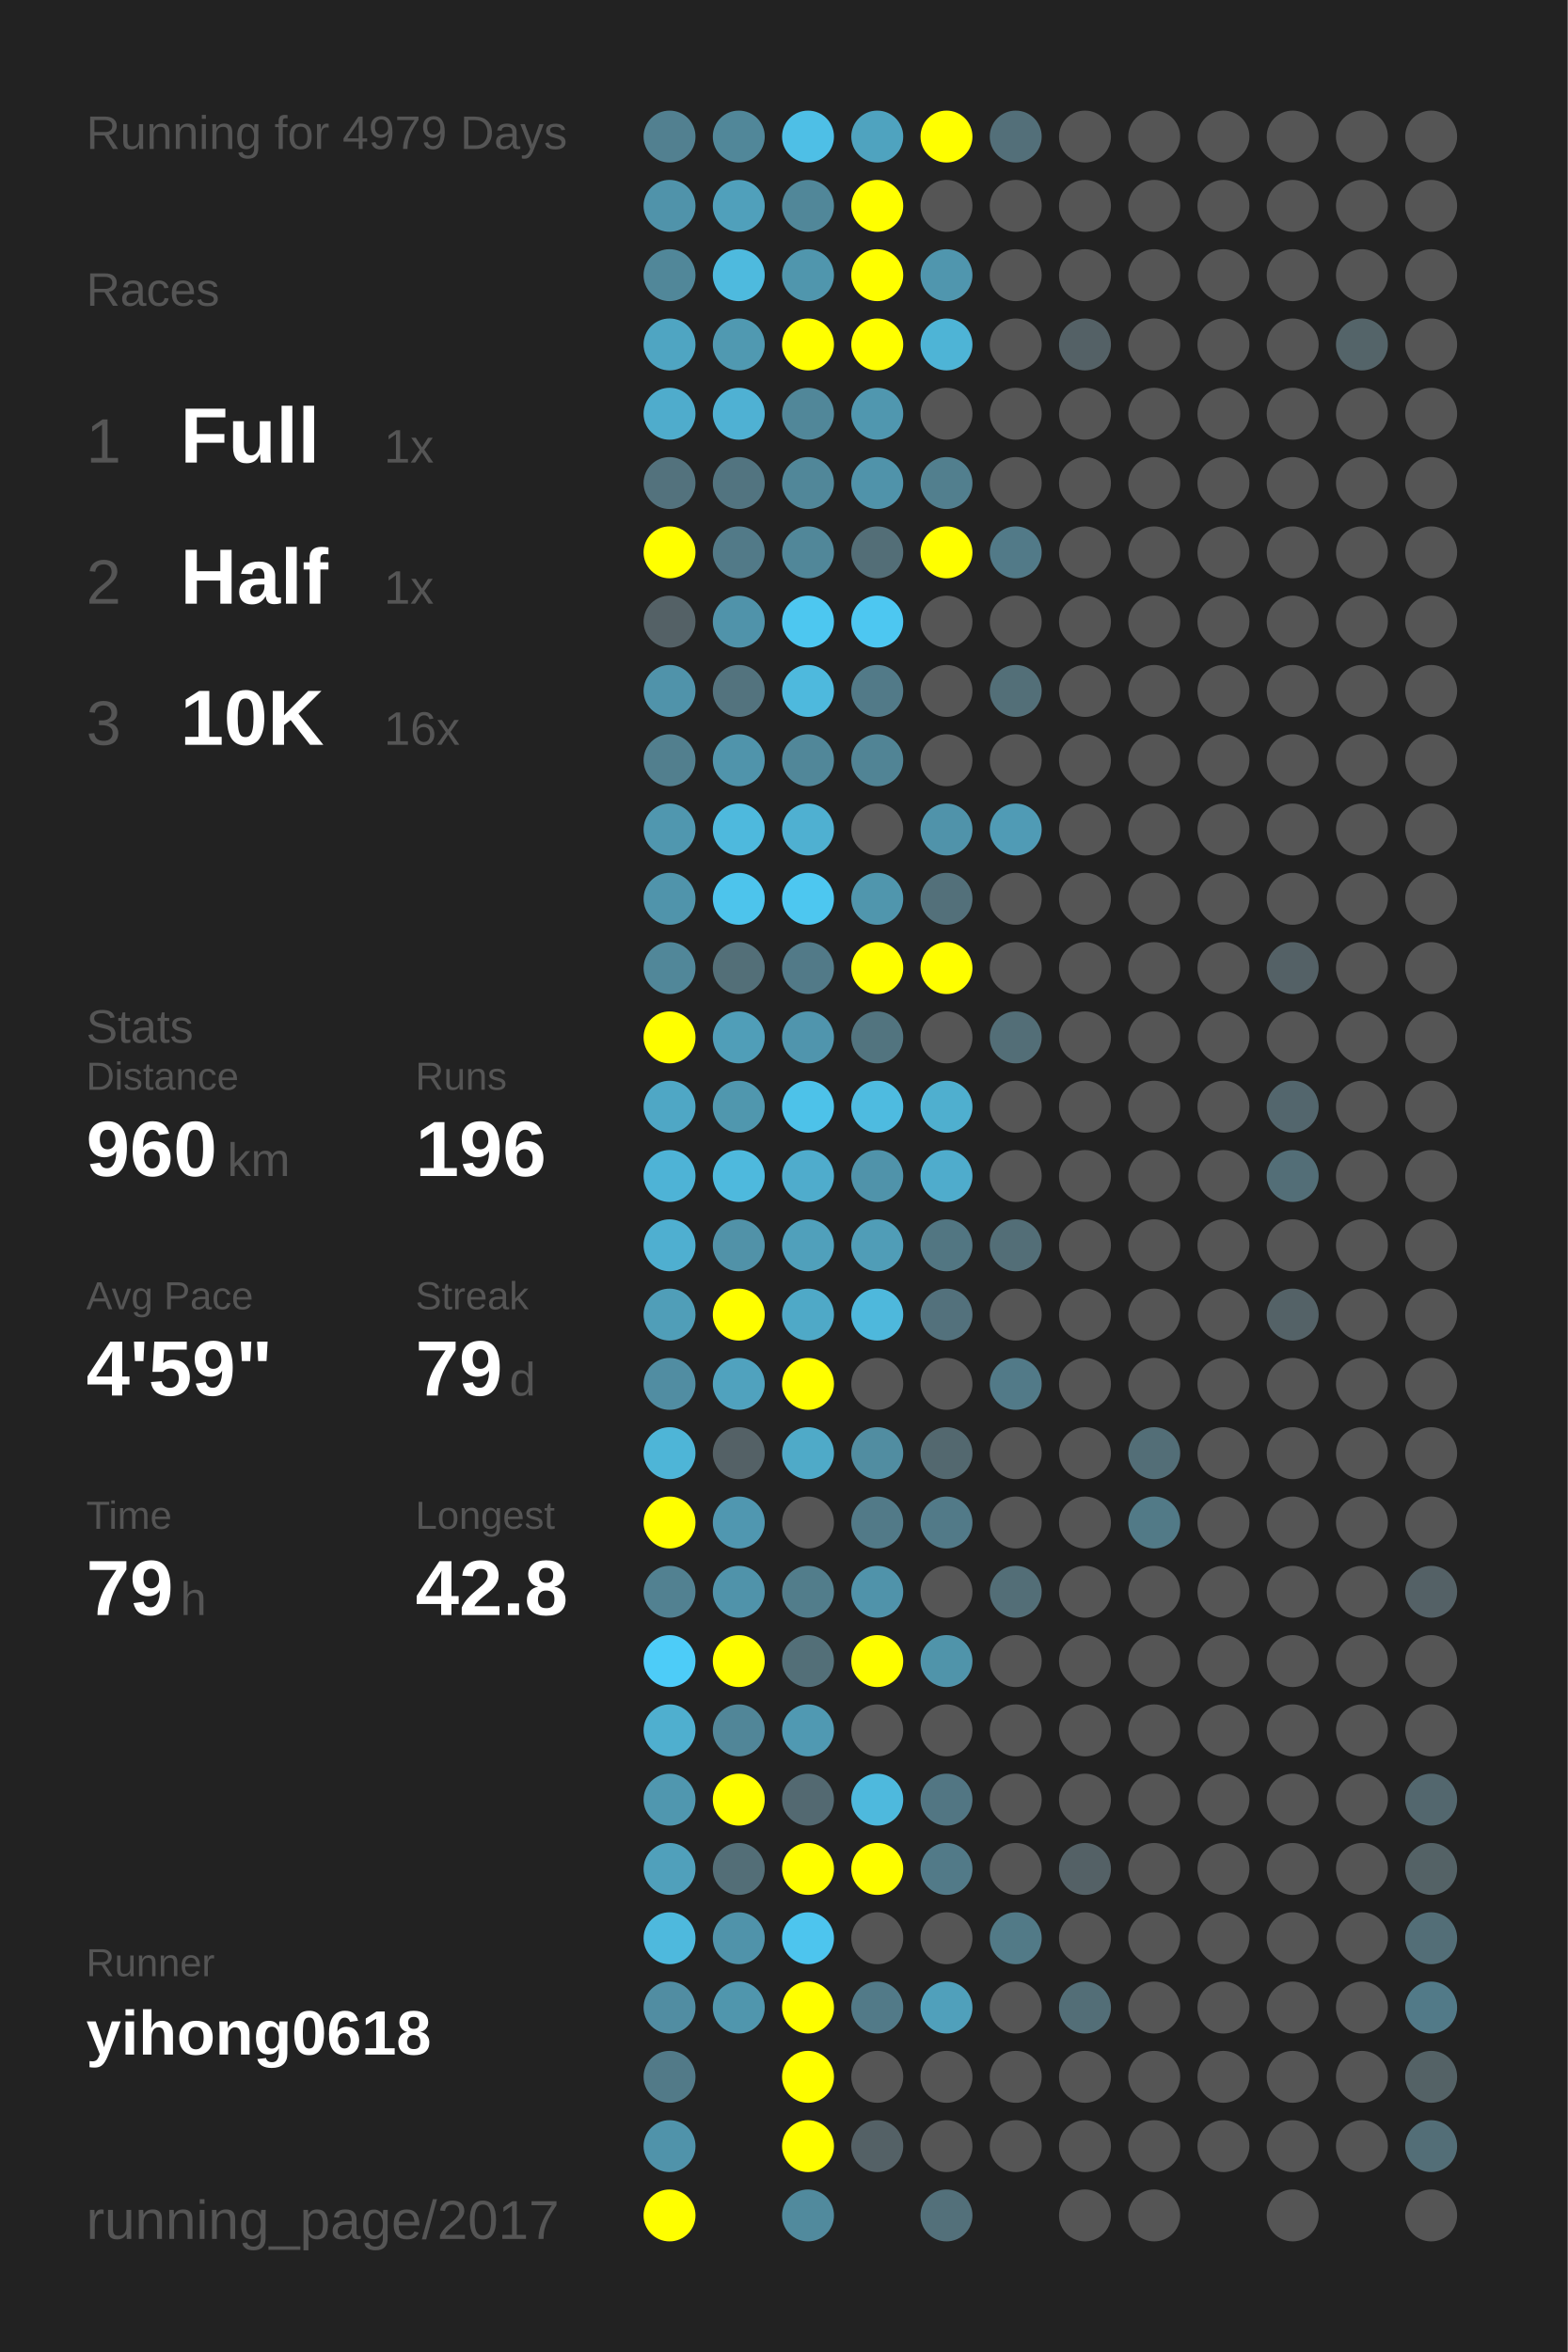
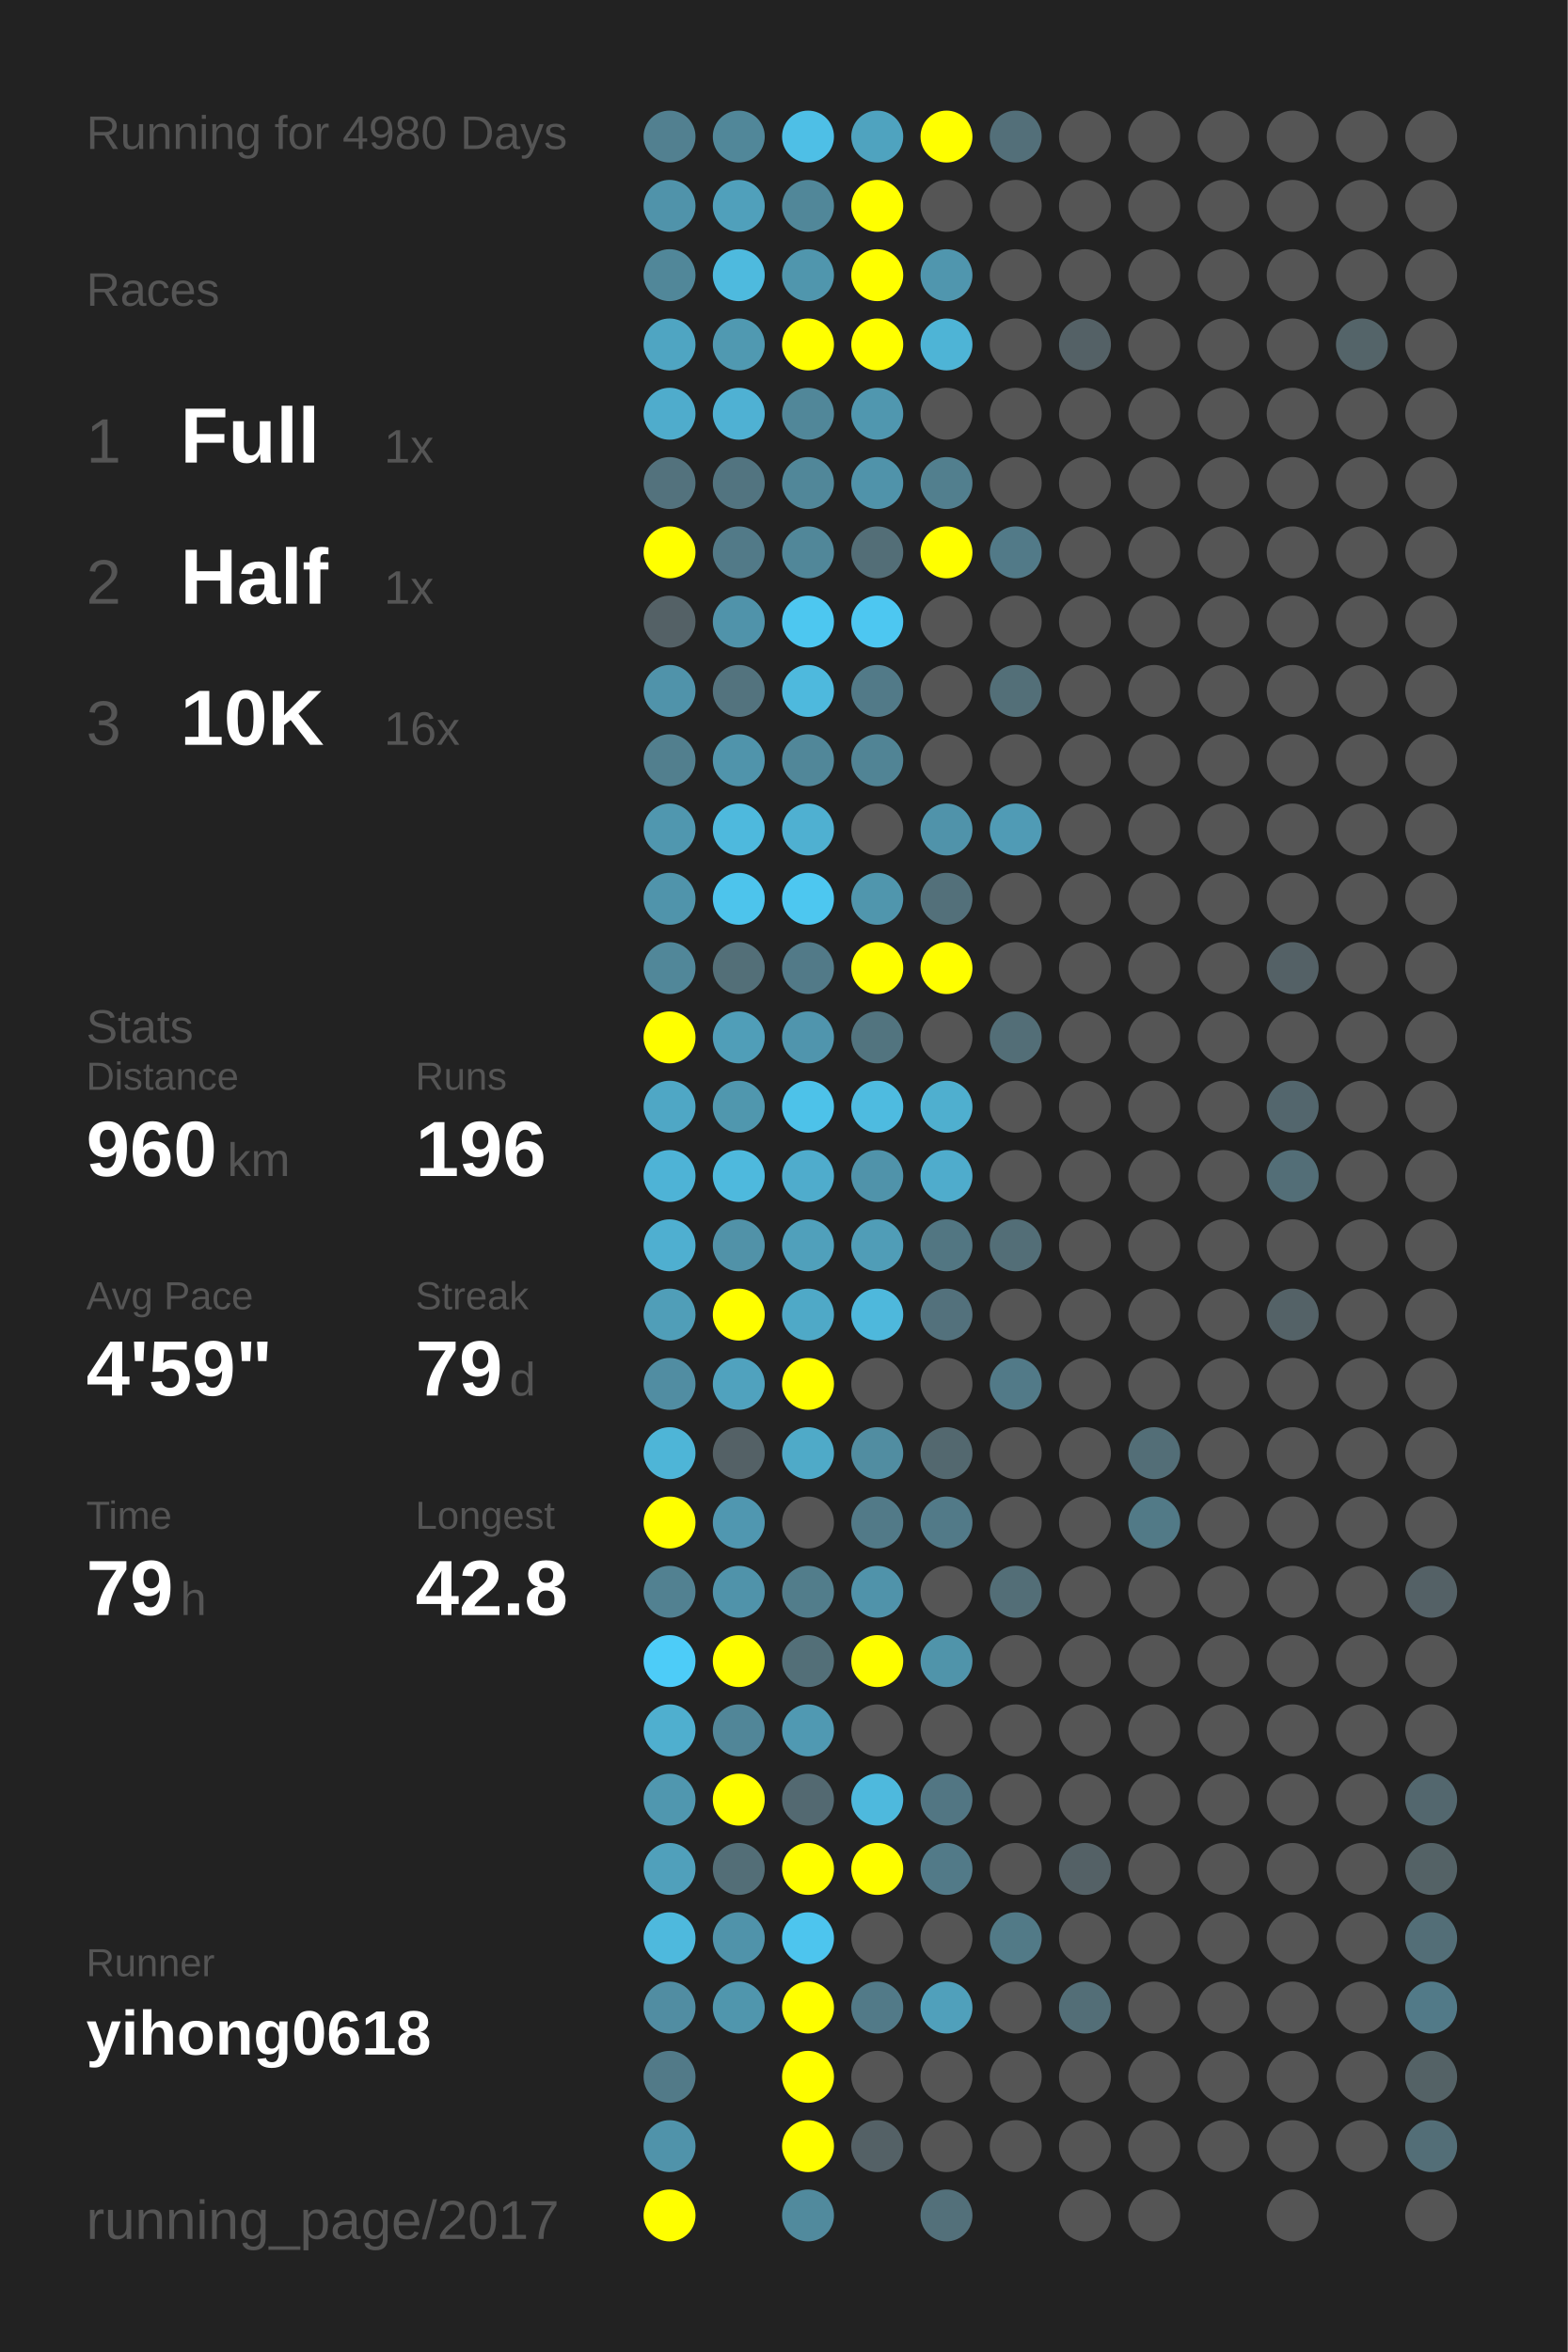
<svg xmlns="http://www.w3.org/2000/svg" baseProfile="full" height="300mm" version="1.1" viewBox="0,0,200,300" width="200mm">
  <defs />
  <rect fill="#222222" height="300" width="200" x="0" y="0" />
-   <text fill="#555555" style="font-size:6px; font-family:Arial;" x="11" y="19">Running for 4979 Days</text>
+   <text fill="#555555" style="font-size:6px; font-family:Arial;" x="11" y="19">Running for 4980 Days</text>
  <text fill="#555555" style="font-size:6px; font-family:Arial;" x="11" y="39">Races</text>
  <text fill="#555555" style="font-size:8px; font-family:Arial;" x="11" y="59">1</text>
  <text fill="#FFFFFF" style="font-size:10px; font-family:Arial; font-weight:bold;" x="23" y="59">Full</text>
  <text fill="#555555" style="font-size:6px; font-family:Arial;" x="49" y="59">1x</text>
  <text fill="#555555" style="font-size:8px; font-family:Arial;" x="11" y="77">2</text>
  <text fill="#FFFFFF" style="font-size:10px; font-family:Arial; font-weight:bold;" x="23" y="77">Half</text>
  <text fill="#555555" style="font-size:6px; font-family:Arial;" x="49" y="77">1x</text>
  <text fill="#555555" style="font-size:8px; font-family:Arial;" x="11" y="95">3</text>
  <text fill="#FFFFFF" style="font-size:10px; font-family:Arial; font-weight:bold;" x="23" y="95">10K</text>
  <text fill="#555555" style="font-size:6px; font-family:Arial;" x="49" y="95">16x</text>
  <text fill="#555555" style="font-size:6px; font-family:Arial;" x="11" y="133">Stats</text>
  <text fill="#555555" style="font-size:5px; font-family:Arial;" x="11" y="139">Distance</text>
  <text fill="#FFFFFF" style="font-size:10px; font-family:Arial; font-weight:bold;" x="11" y="150">960</text>
  <text fill="#555555" style="font-size:6px; font-family:Arial;" x="29" y="150">km</text>
  <text fill="#555555" style="font-size:5px; font-family:Arial;" x="53" y="139">Runs</text>
  <text fill="#FFFFFF" style="font-size:10px; font-family:Arial; font-weight:bold;" x="53" y="150">196</text>
  <text fill="#555555" style="font-size:5px; font-family:Arial;" x="11" y="167">Avg Pace</text>
  <text fill="#FFFFFF" style="font-size:10px; font-family:Arial; font-weight:bold;" x="11" y="178">4'59"</text>
  <text fill="#555555" style="font-size:5px; font-family:Arial;" x="53" y="167">Streak</text>
  <text fill="#FFFFFF" style="font-size:10px; font-family:Arial; font-weight:bold;" x="53" y="178">79</text>
  <text fill="#555555" style="font-size:6px; font-family:Arial;" x="65" y="178">d</text>
  <text fill="#555555" style="font-size:5px; font-family:Arial;" x="11" y="195">Time</text>
  <text fill="#FFFFFF" style="font-size:10px; font-family:Arial; font-weight:bold;" x="11" y="206">79</text>
  <text fill="#555555" style="font-size:6px; font-family:Arial;" x="23" y="206">h</text>
  <text fill="#555555" style="font-size:5px; font-family:Arial;" x="53" y="195">Longest</text>
  <text fill="#FFFFFF" style="font-size:10px; font-family:Arial; font-weight:bold;" x="53" y="206">42.8</text>
  <text fill="#555555" style="font-size:5px; font-family:Arial;" x="11" y="252.065">Runner</text>
  <text fill="#FFFFFF" style="font-size:8px; font-family:Arial; font-weight:bold;" x="11" y="262.065">yihong0618</text>
  <text fill="#555555" style="font-size:7px; font-family:Arial;" x="11" y="285.581">running_page/2017</text>
  <circle cx="85.417" cy="17.419" fill="#528090" r="3.312" />
  <circle cx="85.417" cy="26.258" fill="#5093aa" r="3.312" />
  <circle cx="85.417" cy="35.097" fill="#518799" r="3.312" />
  <circle cx="85.417" cy="43.935" fill="#4fa5c2" r="3.312" />
  <circle cx="85.417" cy="52.774" fill="#4faccc" r="3.312" />
  <circle cx="85.417" cy="61.613" fill="#53727d" r="3.312" />
  <circle cx="85.417" cy="70.452" fill="#FFFF00" r="3.312" />
  <circle cx="85.417" cy="79.29" fill="#546166" r="3.312" />
  <circle cx="85.417" cy="88.129" fill="#5093aa" r="3.312" />
  <circle cx="85.417" cy="96.968" fill="#527f8e" r="3.312" />
  <circle cx="85.417" cy="105.806" fill="#5097af" r="3.312" />
  <circle cx="85.417" cy="114.645" fill="#5094ab" r="3.312" />
  <circle cx="85.417" cy="123.484" fill="#518799" r="3.312" />
  <circle cx="85.417" cy="132.323" fill="#FFFF00" r="3.312" />
  <circle cx="85.417" cy="141.161" fill="#4fa7c5" r="3.312" />
  <circle cx="85.417" cy="150" fill="#4eb3d6" r="3.312" />
  <circle cx="85.417" cy="158.839" fill="#4fafd0" r="3.312" />
  <circle cx="85.417" cy="167.677" fill="#509eb8" r="3.312" />
  <circle cx="85.417" cy="176.516" fill="#518da2" r="3.312" />
  <circle cx="85.417" cy="185.355" fill="#4eb5d7" r="3.312" />
  <circle cx="85.417" cy="194.194" fill="#FFFF00" r="3.312" />
  <circle cx="85.417" cy="203.032" fill="#528191" r="3.312" />
  <circle cx="85.417" cy="211.871" fill="#4dccf8" r="3.312" />
  <circle cx="85.417" cy="220.71" fill="#4fafcf" r="3.312" />
  <circle cx="85.417" cy="229.548" fill="#5097af" r="3.312" />
  <circle cx="85.417" cy="238.387" fill="#50a0bb" r="3.312" />
  <circle cx="85.417" cy="247.226" fill="#4eb9dd" r="3.312" />
  <circle cx="85.417" cy="256.065" fill="#518da2" r="3.312" />
  <circle cx="85.417" cy="264.903" fill="#527a88" r="3.312" />
  <circle cx="85.417" cy="273.742" fill="#5093aa" r="3.312" />
  <circle cx="85.417" cy="282.581" fill="#FFFF00" r="3.312" />
  <circle cx="94.25" cy="17.419" fill="#518799" r="3.312" />
  <circle cx="94.25" cy="26.258" fill="#50a0bb" r="3.312" />
  <circle cx="94.25" cy="35.097" fill="#4ebade" r="3.312" />
  <circle cx="94.25" cy="43.935" fill="#5099b1" r="3.312" />
  <circle cx="94.25" cy="52.774" fill="#4fb1d3" r="3.312" />
  <circle cx="94.25" cy="61.613" fill="#527480" r="3.312" />
  <circle cx="94.25" cy="70.452" fill="#527a88" r="3.312" />
  <circle cx="94.25" cy="79.29" fill="#5093aa" r="3.312" />
  <circle cx="94.25" cy="88.129" fill="#53737e" r="3.312" />
  <circle cx="94.25" cy="96.968" fill="#5094ab" r="3.312" />
  <circle cx="94.25" cy="105.806" fill="#4eb9dd" r="3.312" />
  <circle cx="94.25" cy="114.645" fill="#4dc4ec" r="3.312" />
  <circle cx="94.25" cy="123.484" fill="#536f78" r="3.312" />
  <circle cx="94.25" cy="132.323" fill="#509eb8" r="3.312" />
  <circle cx="94.25" cy="141.161" fill="#5097ae" r="3.312" />
  <circle cx="94.25" cy="150" fill="#4eb9dd" r="3.312" />
  <circle cx="94.25" cy="158.839" fill="#5192a8" r="3.312" />
  <circle cx="94.25" cy="167.677" fill="#FFFF00" r="3.312" />
  <circle cx="94.25" cy="176.516" fill="#50a2be" r="3.312" />
  <circle cx="94.25" cy="185.355" fill="#546166" r="3.312" />
  <circle cx="94.25" cy="194.194" fill="#5097b0" r="3.312" />
  <circle cx="94.25" cy="203.032" fill="#5093aa" r="3.312" />
  <circle cx="94.25" cy="211.871" fill="#FFFF00" r="3.312" />
  <circle cx="94.25" cy="220.71" fill="#518698" r="3.312" />
  <circle cx="94.25" cy="229.548" fill="#FFFF00" r="3.312" />
  <circle cx="94.25" cy="238.387" fill="#536e77" r="3.312" />
  <circle cx="94.25" cy="247.226" fill="#5093aa" r="3.312" />
  <circle cx="94.25" cy="256.065" fill="#5096ad" r="3.312" />
  <circle cx="103.083" cy="17.419" fill="#4ebfe6" r="3.312" />
  <circle cx="103.083" cy="26.258" fill="#518799" r="3.312" />
  <circle cx="103.083" cy="35.097" fill="#5096ad" r="3.312" />
  <circle cx="103.083" cy="43.935" fill="#FFFF00" r="3.312" />
  <circle cx="103.083" cy="52.774" fill="#518799" r="3.312" />
  <circle cx="103.083" cy="61.613" fill="#518799" r="3.312" />
  <circle cx="103.083" cy="70.452" fill="#518799" r="3.312" />
  <circle cx="103.083" cy="79.29" fill="#4dc7f0" r="3.312" />
  <circle cx="103.083" cy="88.129" fill="#4eb9dd" r="3.312" />
  <circle cx="103.083" cy="96.968" fill="#518799" r="3.312" />
  <circle cx="103.083" cy="105.806" fill="#4fb0d1" r="3.312" />
  <circle cx="103.083" cy="114.645" fill="#4dc7f0" r="3.312" />
  <circle cx="103.083" cy="123.484" fill="#527a88" r="3.312" />
  <circle cx="103.083" cy="132.323" fill="#5095ad" r="3.312" />
  <circle cx="103.083" cy="141.161" fill="#4dc2e9" r="3.312" />
  <circle cx="103.083" cy="150" fill="#4faccc" r="3.312" />
  <circle cx="103.083" cy="158.839" fill="#50a0bb" r="3.312" />
  <circle cx="103.083" cy="167.677" fill="#4fa9c7" r="3.312" />
  <circle cx="103.083" cy="176.516" fill="#FFFF00" r="3.312" />
  <circle cx="103.083" cy="185.355" fill="#4faac8" r="3.312" />
  <circle cx="103.083" cy="194.194" fill="#555555" r="3.312" />
  <circle cx="103.083" cy="203.032" fill="#527d8b" r="3.312" />
  <circle cx="103.083" cy="211.871" fill="#536f78" r="3.312" />
  <circle cx="103.083" cy="220.71" fill="#5099b2" r="3.312" />
  <circle cx="103.083" cy="229.548" fill="#536971" r="3.312" />
  <circle cx="103.083" cy="238.387" fill="#FFFF00" r="3.312" />
  <circle cx="103.083" cy="247.226" fill="#4dc5ee" r="3.312" />
  <circle cx="103.083" cy="256.065" fill="#FFFF00" r="3.312" />
  <circle cx="103.083" cy="264.903" fill="#FFFF00" r="3.312" />
  <circle cx="103.083" cy="273.742" fill="#FFFF00" r="3.312" />
  <circle cx="103.083" cy="282.581" fill="#518a9d" r="3.312" />
  <circle cx="111.917" cy="17.419" fill="#4fa3bf" r="3.312" />
  <circle cx="111.917" cy="26.258" fill="#FFFF00" r="3.312" />
  <circle cx="111.917" cy="35.097" fill="#FFFF00" r="3.312" />
  <circle cx="111.917" cy="43.935" fill="#FFFF00" r="3.312" />
  <circle cx="111.917" cy="52.774" fill="#5097af" r="3.312" />
  <circle cx="111.917" cy="61.613" fill="#5093aa" r="3.312" />
  <circle cx="111.917" cy="70.452" fill="#536e77" r="3.312" />
  <circle cx="111.917" cy="79.29" fill="#4dc7f1" r="3.312" />
  <circle cx="111.917" cy="88.129" fill="#527a88" r="3.312" />
  <circle cx="111.917" cy="96.968" fill="#518495" r="3.312" />
  <circle cx="111.917" cy="105.806" fill="#555555" r="3.312" />
  <circle cx="111.917" cy="114.645" fill="#5096ad" r="3.312" />
  <circle cx="111.917" cy="123.484" fill="#FFFF00" r="3.312" />
  <circle cx="111.917" cy="132.323" fill="#52747f" r="3.312" />
  <circle cx="111.917" cy="141.161" fill="#4ebbe0" r="3.312" />
  <circle cx="111.917" cy="150" fill="#5093aa" r="3.312" />
  <circle cx="111.917" cy="158.839" fill="#509db7" r="3.312" />
  <circle cx="111.917" cy="167.677" fill="#4eb8dc" r="3.312" />
  <circle cx="111.917" cy="176.516" fill="#555555" r="3.312" />
  <circle cx="111.917" cy="185.355" fill="#518da1" r="3.312" />
  <circle cx="111.917" cy="194.194" fill="#527a88" r="3.312" />
  <circle cx="111.917" cy="203.032" fill="#5093aa" r="3.312" />
  <circle cx="111.917" cy="211.871" fill="#FFFF00" r="3.312" />
  <circle cx="111.917" cy="220.71" fill="#555555" r="3.312" />
  <circle cx="111.917" cy="229.548" fill="#4eb9dd" r="3.312" />
  <circle cx="111.917" cy="238.387" fill="#FFFF00" r="3.312" />
  <circle cx="111.917" cy="247.226" fill="#555555" r="3.312" />
  <circle cx="111.917" cy="256.065" fill="#527a88" r="3.312" />
  <circle cx="111.917" cy="264.903" fill="#555555" r="3.312" />
  <circle cx="111.917" cy="273.742" fill="#546166" r="3.312" />
  <circle cx="120.75" cy="17.419" fill="#FFFF00" r="3.312" />
  <circle cx="120.75" cy="26.258" fill="#555555" r="3.312" />
  <circle cx="120.75" cy="35.097" fill="#5096ae" r="3.312" />
  <circle cx="120.75" cy="43.935" fill="#4eb4d6" r="3.312" />
  <circle cx="120.75" cy="52.774" fill="#555555" r="3.312" />
  <circle cx="120.75" cy="61.613" fill="#527f8e" r="3.312" />
  <circle cx="120.75" cy="70.452" fill="#FFFF00" r="3.312" />
  <circle cx="120.75" cy="79.29" fill="#555555" r="3.312" />
  <circle cx="120.75" cy="88.129" fill="#555555" r="3.312" />
  <circle cx="120.75" cy="96.968" fill="#555555" r="3.312" />
  <circle cx="120.75" cy="105.806" fill="#5093aa" r="3.312" />
  <circle cx="120.75" cy="114.645" fill="#53707a" r="3.312" />
  <circle cx="120.75" cy="123.484" fill="#FFFF00" r="3.312" />
  <circle cx="120.75" cy="132.323" fill="#555555" r="3.312" />
  <circle cx="120.75" cy="141.161" fill="#4fafcf" r="3.312" />
  <circle cx="120.75" cy="150" fill="#4faccc" r="3.312" />
  <circle cx="120.75" cy="158.839" fill="#527682" r="3.312" />
  <circle cx="120.75" cy="167.677" fill="#53717c" r="3.312" />
  <circle cx="120.75" cy="176.516" fill="#555555" r="3.312" />
  <circle cx="120.75" cy="185.355" fill="#53686f" r="3.312" />
  <circle cx="120.75" cy="194.194" fill="#527a88" r="3.312" />
  <circle cx="120.75" cy="203.032" fill="#555555" r="3.312" />
  <circle cx="120.75" cy="211.871" fill="#5094aa" r="3.312" />
  <circle cx="120.75" cy="220.71" fill="#555555" r="3.312" />
  <circle cx="120.75" cy="229.548" fill="#527683" r="3.312" />
  <circle cx="120.75" cy="238.387" fill="#527a88" r="3.312" />
  <circle cx="120.75" cy="247.226" fill="#555555" r="3.312" />
  <circle cx="120.75" cy="256.065" fill="#50a0bb" r="3.312" />
  <circle cx="120.75" cy="264.903" fill="#555555" r="3.312" />
  <circle cx="120.75" cy="273.742" fill="#555555" r="3.312" />
  <circle cx="120.75" cy="282.581" fill="#53707a" r="3.312" />
  <circle cx="129.583" cy="17.419" fill="#536f79" r="3.312" />
  <circle cx="129.583" cy="26.258" fill="#555555" r="3.312" />
  <circle cx="129.583" cy="35.097" fill="#555555" r="3.312" />
  <circle cx="129.583" cy="43.935" fill="#555555" r="3.312" />
  <circle cx="129.583" cy="52.774" fill="#555555" r="3.312" />
  <circle cx="129.583" cy="61.613" fill="#555555" r="3.312" />
  <circle cx="129.583" cy="70.452" fill="#527a88" r="3.312" />
  <circle cx="129.583" cy="79.29" fill="#555555" r="3.312" />
  <circle cx="129.583" cy="88.129" fill="#536f78" r="3.312" />
  <circle cx="129.583" cy="96.968" fill="#555555" r="3.312" />
  <circle cx="129.583" cy="105.806" fill="#509bb5" r="3.312" />
  <circle cx="129.583" cy="114.645" fill="#555555" r="3.312" />
  <circle cx="129.583" cy="123.484" fill="#555555" r="3.312" />
  <circle cx="129.583" cy="132.323" fill="#536e77" r="3.312" />
  <circle cx="129.583" cy="141.161" fill="#555555" r="3.312" />
  <circle cx="129.583" cy="150" fill="#555555" r="3.312" />
  <circle cx="129.583" cy="158.839" fill="#536e77" r="3.312" />
  <circle cx="129.583" cy="167.677" fill="#555555" r="3.312" />
  <circle cx="129.583" cy="176.516" fill="#527a88" r="3.312" />
  <circle cx="129.583" cy="185.355" fill="#555555" r="3.312" />
  <circle cx="129.583" cy="194.194" fill="#555555" r="3.312" />
  <circle cx="129.583" cy="203.032" fill="#536e77" r="3.312" />
  <circle cx="129.583" cy="211.871" fill="#555555" r="3.312" />
  <circle cx="129.583" cy="220.71" fill="#555555" r="3.312" />
  <circle cx="129.583" cy="229.548" fill="#555555" r="3.312" />
  <circle cx="129.583" cy="238.387" fill="#555555" r="3.312" />
  <circle cx="129.583" cy="247.226" fill="#527a87" r="3.312" />
  <circle cx="129.583" cy="256.065" fill="#555555" r="3.312" />
  <circle cx="129.583" cy="264.903" fill="#555555" r="3.312" />
  <circle cx="129.583" cy="273.742" fill="#555555" r="3.312" />
  <circle cx="138.417" cy="17.419" fill="#555555" r="3.312" />
  <circle cx="138.417" cy="26.258" fill="#555555" r="3.312" />
  <circle cx="138.417" cy="35.097" fill="#555555" r="3.312" />
  <circle cx="138.417" cy="43.935" fill="#546166" r="3.312" />
  <circle cx="138.417" cy="52.774" fill="#555555" r="3.312" />
  <circle cx="138.417" cy="61.613" fill="#555555" r="3.312" />
  <circle cx="138.417" cy="70.452" fill="#555555" r="3.312" />
  <circle cx="138.417" cy="79.29" fill="#555555" r="3.312" />
  <circle cx="138.417" cy="88.129" fill="#555555" r="3.312" />
  <circle cx="138.417" cy="96.968" fill="#555555" r="3.312" />
  <circle cx="138.417" cy="105.806" fill="#555555" r="3.312" />
  <circle cx="138.417" cy="114.645" fill="#555555" r="3.312" />
  <circle cx="138.417" cy="123.484" fill="#555555" r="3.312" />
  <circle cx="138.417" cy="132.323" fill="#555555" r="3.312" />
  <circle cx="138.417" cy="141.161" fill="#555555" r="3.312" />
  <circle cx="138.417" cy="150" fill="#555555" r="3.312" />
  <circle cx="138.417" cy="158.839" fill="#555555" r="3.312" />
  <circle cx="138.417" cy="167.677" fill="#555555" r="3.312" />
  <circle cx="138.417" cy="176.516" fill="#555555" r="3.312" />
  <circle cx="138.417" cy="185.355" fill="#555555" r="3.312" />
  <circle cx="138.417" cy="194.194" fill="#555555" r="3.312" />
  <circle cx="138.417" cy="203.032" fill="#555555" r="3.312" />
  <circle cx="138.417" cy="211.871" fill="#555555" r="3.312" />
  <circle cx="138.417" cy="220.71" fill="#555555" r="3.312" />
  <circle cx="138.417" cy="229.548" fill="#555555" r="3.312" />
  <circle cx="138.417" cy="238.387" fill="#546166" r="3.312" />
  <circle cx="138.417" cy="247.226" fill="#555555" r="3.312" />
  <circle cx="138.417" cy="256.065" fill="#536e77" r="3.312" />
  <circle cx="138.417" cy="264.903" fill="#555555" r="3.312" />
  <circle cx="138.417" cy="273.742" fill="#555555" r="3.312" />
  <circle cx="138.417" cy="282.581" fill="#555555" r="3.312" />
  <circle cx="147.25" cy="17.419" fill="#555555" r="3.312" />
  <circle cx="147.25" cy="26.258" fill="#555555" r="3.312" />
  <circle cx="147.25" cy="35.097" fill="#555555" r="3.312" />
  <circle cx="147.25" cy="43.935" fill="#555555" r="3.312" />
  <circle cx="147.25" cy="52.774" fill="#555555" r="3.312" />
  <circle cx="147.25" cy="61.613" fill="#555555" r="3.312" />
  <circle cx="147.25" cy="70.452" fill="#555555" r="3.312" />
  <circle cx="147.25" cy="79.29" fill="#555555" r="3.312" />
  <circle cx="147.25" cy="88.129" fill="#555555" r="3.312" />
  <circle cx="147.25" cy="96.968" fill="#555555" r="3.312" />
  <circle cx="147.25" cy="105.806" fill="#555555" r="3.312" />
  <circle cx="147.25" cy="114.645" fill="#555555" r="3.312" />
  <circle cx="147.25" cy="123.484" fill="#555555" r="3.312" />
  <circle cx="147.25" cy="132.323" fill="#555555" r="3.312" />
  <circle cx="147.25" cy="141.161" fill="#555555" r="3.312" />
  <circle cx="147.25" cy="150" fill="#555555" r="3.312" />
  <circle cx="147.25" cy="158.839" fill="#555555" r="3.312" />
  <circle cx="147.25" cy="167.677" fill="#555555" r="3.312" />
  <circle cx="147.25" cy="176.516" fill="#555555" r="3.312" />
  <circle cx="147.25" cy="185.355" fill="#536e77" r="3.312" />
  <circle cx="147.25" cy="194.194" fill="#527a87" r="3.312" />
  <circle cx="147.25" cy="203.032" fill="#555555" r="3.312" />
  <circle cx="147.25" cy="211.871" fill="#555555" r="3.312" />
  <circle cx="147.25" cy="220.71" fill="#555555" r="3.312" />
  <circle cx="147.25" cy="229.548" fill="#555555" r="3.312" />
  <circle cx="147.25" cy="238.387" fill="#555555" r="3.312" />
  <circle cx="147.25" cy="247.226" fill="#555555" r="3.312" />
  <circle cx="147.25" cy="256.065" fill="#555555" r="3.312" />
  <circle cx="147.25" cy="264.903" fill="#555555" r="3.312" />
  <circle cx="147.25" cy="273.742" fill="#555555" r="3.312" />
  <circle cx="147.25" cy="282.581" fill="#555555" r="3.312" />
  <circle cx="156.083" cy="17.419" fill="#555555" r="3.312" />
  <circle cx="156.083" cy="26.258" fill="#555555" r="3.312" />
  <circle cx="156.083" cy="35.097" fill="#555555" r="3.312" />
  <circle cx="156.083" cy="43.935" fill="#555555" r="3.312" />
  <circle cx="156.083" cy="52.774" fill="#555555" r="3.312" />
  <circle cx="156.083" cy="61.613" fill="#555555" r="3.312" />
  <circle cx="156.083" cy="70.452" fill="#555555" r="3.312" />
  <circle cx="156.083" cy="79.29" fill="#555555" r="3.312" />
  <circle cx="156.083" cy="88.129" fill="#555555" r="3.312" />
  <circle cx="156.083" cy="96.968" fill="#555555" r="3.312" />
  <circle cx="156.083" cy="105.806" fill="#555555" r="3.312" />
  <circle cx="156.083" cy="114.645" fill="#555555" r="3.312" />
  <circle cx="156.083" cy="123.484" fill="#555555" r="3.312" />
  <circle cx="156.083" cy="132.323" fill="#555555" r="3.312" />
  <circle cx="156.083" cy="141.161" fill="#555555" r="3.312" />
  <circle cx="156.083" cy="150" fill="#555555" r="3.312" />
  <circle cx="156.083" cy="158.839" fill="#555555" r="3.312" />
  <circle cx="156.083" cy="167.677" fill="#555555" r="3.312" />
  <circle cx="156.083" cy="176.516" fill="#555555" r="3.312" />
  <circle cx="156.083" cy="185.355" fill="#555555" r="3.312" />
  <circle cx="156.083" cy="194.194" fill="#555555" r="3.312" />
  <circle cx="156.083" cy="203.032" fill="#555555" r="3.312" />
  <circle cx="156.083" cy="211.871" fill="#555555" r="3.312" />
  <circle cx="156.083" cy="220.71" fill="#555555" r="3.312" />
  <circle cx="156.083" cy="229.548" fill="#555555" r="3.312" />
  <circle cx="156.083" cy="238.387" fill="#555555" r="3.312" />
  <circle cx="156.083" cy="247.226" fill="#555555" r="3.312" />
  <circle cx="156.083" cy="256.065" fill="#555555" r="3.312" />
  <circle cx="156.083" cy="264.903" fill="#555555" r="3.312" />
  <circle cx="156.083" cy="273.742" fill="#555555" r="3.312" />
  <circle cx="164.917" cy="17.419" fill="#555555" r="3.312" />
  <circle cx="164.917" cy="26.258" fill="#555555" r="3.312" />
  <circle cx="164.917" cy="35.097" fill="#555555" r="3.312" />
  <circle cx="164.917" cy="43.935" fill="#555555" r="3.312" />
  <circle cx="164.917" cy="52.774" fill="#555555" r="3.312" />
  <circle cx="164.917" cy="61.613" fill="#555555" r="3.312" />
  <circle cx="164.917" cy="70.452" fill="#555555" r="3.312" />
  <circle cx="164.917" cy="79.29" fill="#555555" r="3.312" />
  <circle cx="164.917" cy="88.129" fill="#555555" r="3.312" />
  <circle cx="164.917" cy="96.968" fill="#555555" r="3.312" />
  <circle cx="164.917" cy="105.806" fill="#555555" r="3.312" />
  <circle cx="164.917" cy="114.645" fill="#555555" r="3.312" />
  <circle cx="164.917" cy="123.484" fill="#546166" r="3.312" />
  <circle cx="164.917" cy="132.323" fill="#555555" r="3.312" />
  <circle cx="164.917" cy="141.161" fill="#53666d" r="3.312" />
  <circle cx="164.917" cy="150" fill="#536e77" r="3.312" />
  <circle cx="164.917" cy="158.839" fill="#555555" r="3.312" />
  <circle cx="164.917" cy="167.677" fill="#546267" r="3.312" />
  <circle cx="164.917" cy="176.516" fill="#555555" r="3.312" />
  <circle cx="164.917" cy="185.355" fill="#555555" r="3.312" />
  <circle cx="164.917" cy="194.194" fill="#555555" r="3.312" />
  <circle cx="164.917" cy="203.032" fill="#555555" r="3.312" />
  <circle cx="164.917" cy="211.871" fill="#555555" r="3.312" />
  <circle cx="164.917" cy="220.71" fill="#555555" r="3.312" />
  <circle cx="164.917" cy="229.548" fill="#555555" r="3.312" />
  <circle cx="164.917" cy="238.387" fill="#555555" r="3.312" />
  <circle cx="164.917" cy="247.226" fill="#555555" r="3.312" />
  <circle cx="164.917" cy="256.065" fill="#555555" r="3.312" />
  <circle cx="164.917" cy="264.903" fill="#555555" r="3.312" />
  <circle cx="164.917" cy="273.742" fill="#555555" r="3.312" />
  <circle cx="164.917" cy="282.581" fill="#555555" r="3.312" />
  <circle cx="173.75" cy="17.419" fill="#555555" r="3.312" />
  <circle cx="173.75" cy="26.258" fill="#555555" r="3.312" />
  <circle cx="173.75" cy="35.097" fill="#555555" r="3.312" />
  <circle cx="173.75" cy="43.935" fill="#546469" r="3.312" />
  <circle cx="173.75" cy="52.774" fill="#555555" r="3.312" />
  <circle cx="173.75" cy="61.613" fill="#555555" r="3.312" />
  <circle cx="173.75" cy="70.452" fill="#555555" r="3.312" />
  <circle cx="173.75" cy="79.29" fill="#555555" r="3.312" />
  <circle cx="173.75" cy="88.129" fill="#555555" r="3.312" />
  <circle cx="173.75" cy="96.968" fill="#555555" r="3.312" />
  <circle cx="173.75" cy="105.806" fill="#555555" r="3.312" />
  <circle cx="173.75" cy="114.645" fill="#555555" r="3.312" />
  <circle cx="173.75" cy="123.484" fill="#555555" r="3.312" />
  <circle cx="173.75" cy="132.323" fill="#555555" r="3.312" />
  <circle cx="173.75" cy="141.161" fill="#555555" r="3.312" />
  <circle cx="173.75" cy="150" fill="#555555" r="3.312" />
  <circle cx="173.75" cy="158.839" fill="#555555" r="3.312" />
  <circle cx="173.75" cy="167.677" fill="#555555" r="3.312" />
  <circle cx="173.75" cy="176.516" fill="#555555" r="3.312" />
  <circle cx="173.75" cy="185.355" fill="#555555" r="3.312" />
  <circle cx="173.75" cy="194.194" fill="#555555" r="3.312" />
  <circle cx="173.75" cy="203.032" fill="#555555" r="3.312" />
  <circle cx="173.75" cy="211.871" fill="#555555" r="3.312" />
  <circle cx="173.75" cy="220.71" fill="#555555" r="3.312" />
  <circle cx="173.75" cy="229.548" fill="#555555" r="3.312" />
  <circle cx="173.75" cy="238.387" fill="#555555" r="3.312" />
  <circle cx="173.75" cy="247.226" fill="#555555" r="3.312" />
  <circle cx="173.75" cy="256.065" fill="#555555" r="3.312" />
  <circle cx="173.75" cy="264.903" fill="#555555" r="3.312" />
  <circle cx="173.75" cy="273.742" fill="#555555" r="3.312" />
  <circle cx="182.583" cy="17.419" fill="#555555" r="3.312" />
  <circle cx="182.583" cy="26.258" fill="#555555" r="3.312" />
  <circle cx="182.583" cy="35.097" fill="#555555" r="3.312" />
  <circle cx="182.583" cy="43.935" fill="#555555" r="3.312" />
  <circle cx="182.583" cy="52.774" fill="#555555" r="3.312" />
  <circle cx="182.583" cy="61.613" fill="#555555" r="3.312" />
  <circle cx="182.583" cy="70.452" fill="#555555" r="3.312" />
  <circle cx="182.583" cy="79.29" fill="#555555" r="3.312" />
  <circle cx="182.583" cy="88.129" fill="#555555" r="3.312" />
  <circle cx="182.583" cy="96.968" fill="#555555" r="3.312" />
  <circle cx="182.583" cy="105.806" fill="#555555" r="3.312" />
  <circle cx="182.583" cy="114.645" fill="#555555" r="3.312" />
  <circle cx="182.583" cy="123.484" fill="#555555" r="3.312" />
  <circle cx="182.583" cy="132.323" fill="#555555" r="3.312" />
  <circle cx="182.583" cy="141.161" fill="#555555" r="3.312" />
  <circle cx="182.583" cy="150" fill="#555555" r="3.312" />
  <circle cx="182.583" cy="158.839" fill="#555555" r="3.312" />
  <circle cx="182.583" cy="167.677" fill="#555555" r="3.312" />
  <circle cx="182.583" cy="176.516" fill="#555555" r="3.312" />
  <circle cx="182.583" cy="185.355" fill="#555555" r="3.312" />
  <circle cx="182.583" cy="194.194" fill="#555555" r="3.312" />
  <circle cx="182.583" cy="203.032" fill="#546166" r="3.312" />
  <circle cx="182.583" cy="211.871" fill="#555555" r="3.312" />
  <circle cx="182.583" cy="220.71" fill="#555555" r="3.312" />
  <circle cx="182.583" cy="229.548" fill="#53676e" r="3.312" />
  <circle cx="182.583" cy="238.387" fill="#546266" r="3.312" />
  <circle cx="182.583" cy="247.226" fill="#536e77" r="3.312" />
  <circle cx="182.583" cy="256.065" fill="#527a88" r="3.312" />
  <circle cx="182.583" cy="264.903" fill="#546266" r="3.312" />
  <circle cx="182.583" cy="273.742" fill="#536e77" r="3.312" />
  <circle cx="182.583" cy="282.581" fill="#555555" r="3.312" />
</svg>
